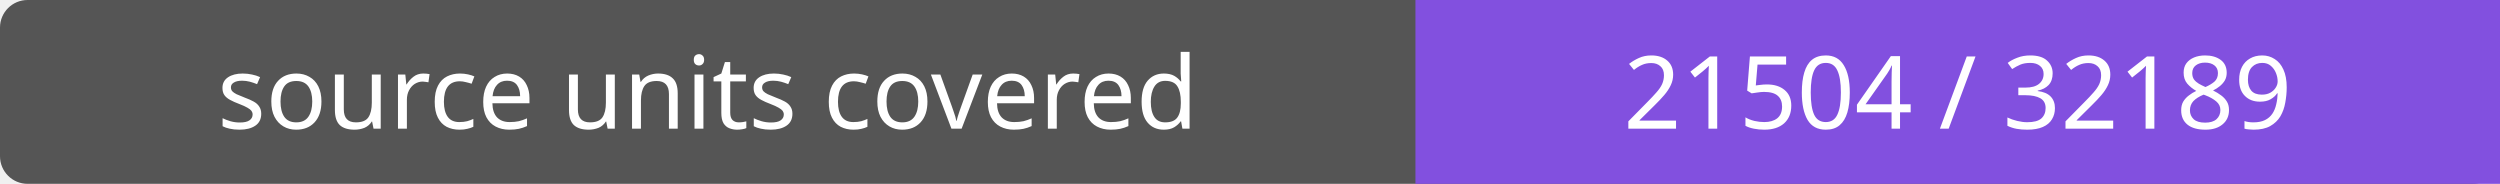
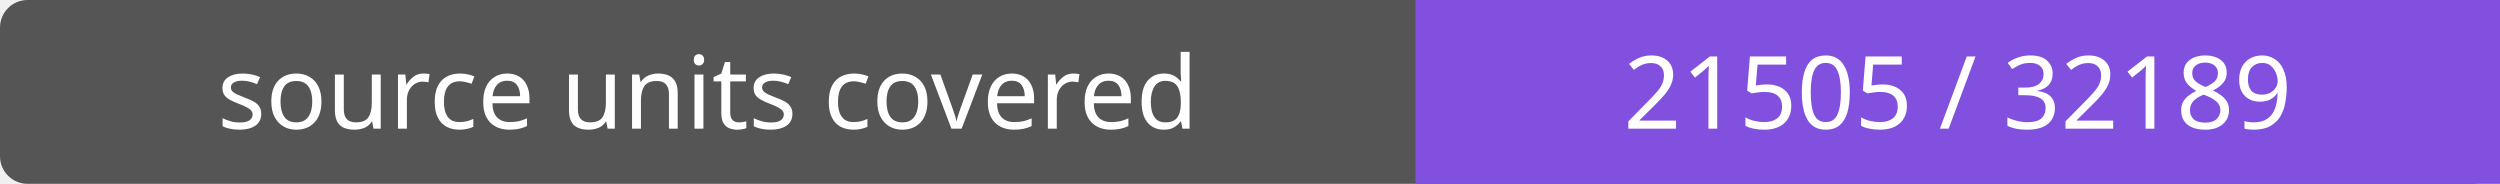
- <svg xmlns="http://www.w3.org/2000/svg" width="272" height="20" role="img" aria-label="source units covered: 21504 / 32189">
+ <svg xmlns="http://www.w3.org/2000/svg" width="272" height="20" role="img" aria-label="source units covered: 21505 / 32189">
  <rect width="272" height="20" rx="3" fill="#555" />
  <path fill="#8250df" d="M154 0h118v20H154z" />
  <g fill="#fff" text-anchor="middle" font-family="Verdana,sans-serif" font-size="11">
    <text x="77.0" y="14">source units covered</text>
-     <text x="213.0" y="14">21504 / 32189</text>
+     <text x="213.0" y="14">21505 / 32189</text>
  </g>
</svg>
